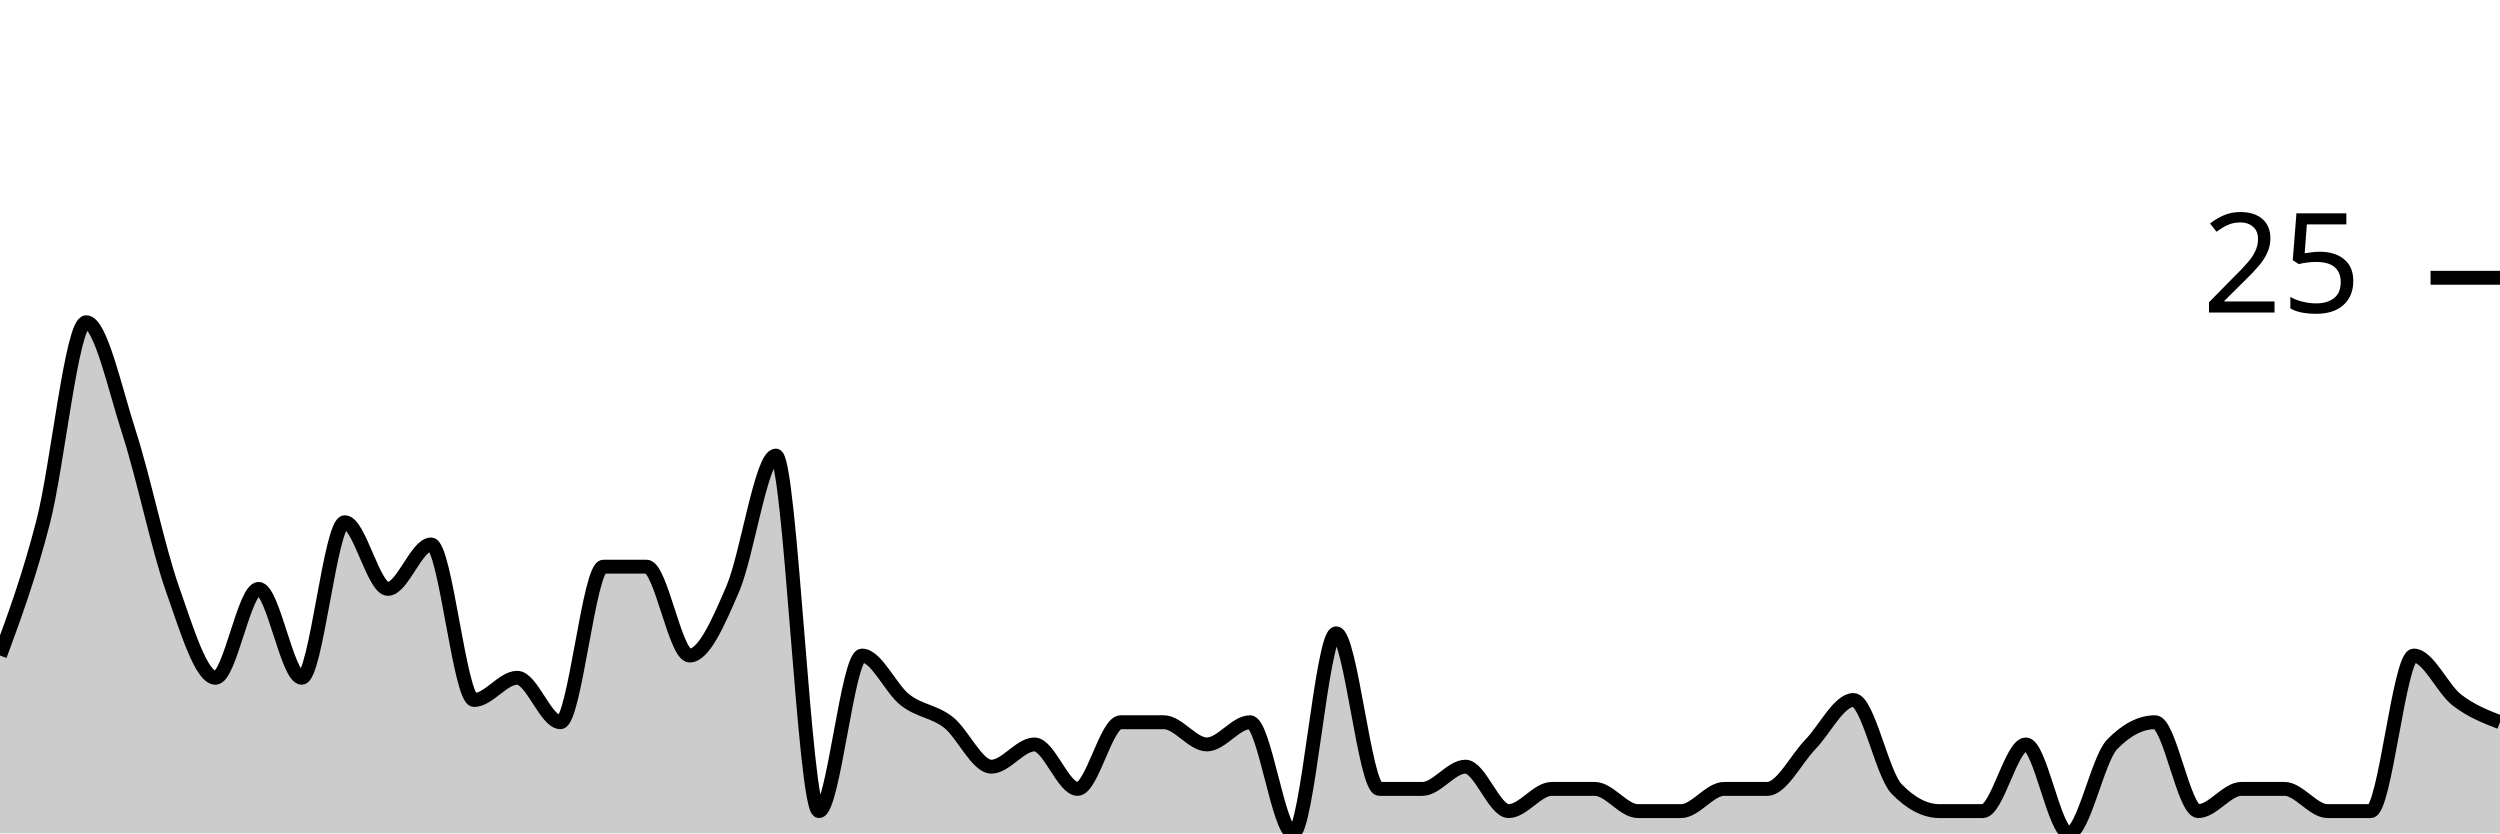
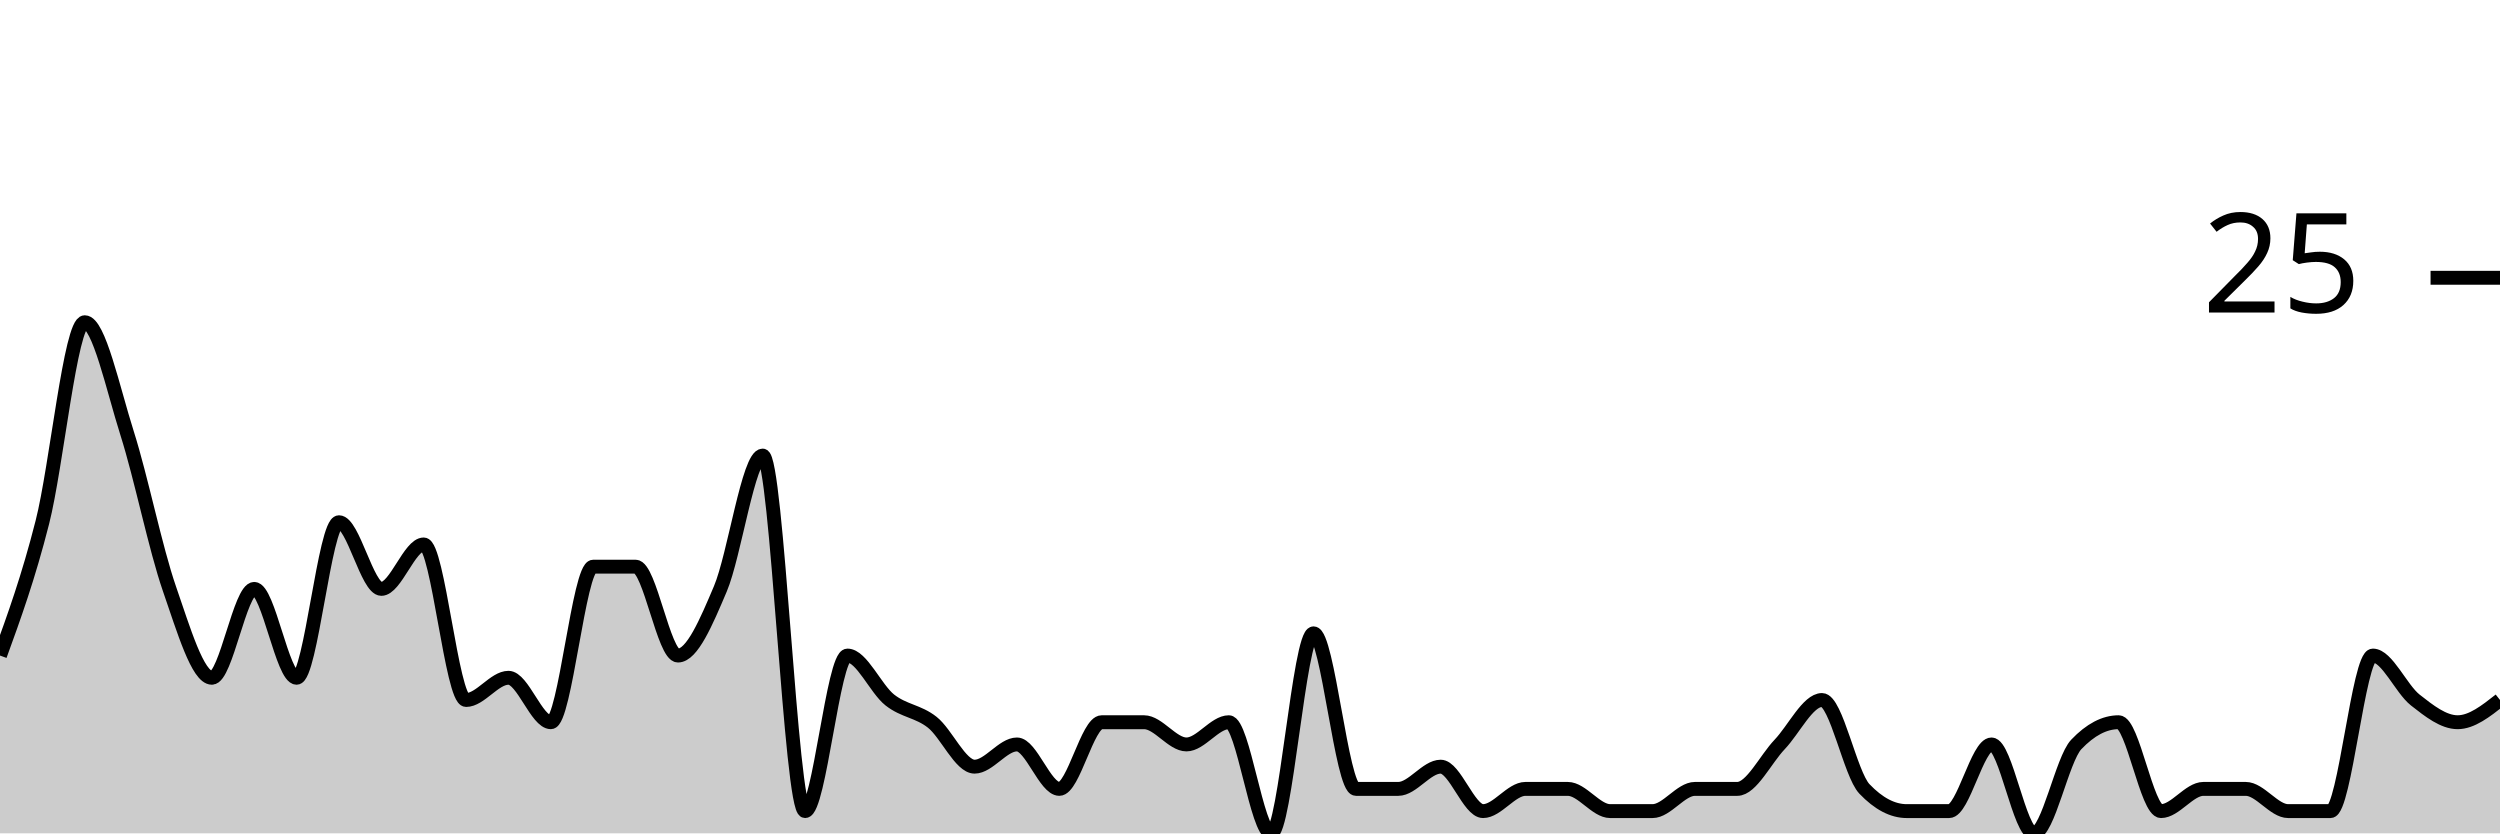
<svg xmlns="http://www.w3.org/2000/svg" viewBox="0 0 180 60">
  <g transform="translate(0,20)">
-     <path class="area" fill="rgba(0, 0, 0, 0.2)" d="M0,27.2C1.034,24.4,2.069,21.6,3.103,17.6C4.138,13.6,5.172,3.2,6.207,3.2C7.241,3.2,8.276,8,9.31,11.2C10.345,14.4,11.379,19.467,12.414,22.4C13.448,25.333,14.483,28.8,15.517,28.8C16.552,28.8,17.586,22.4,18.621,22.4C19.655,22.4,20.69,28.8,21.724,28.8C22.759,28.8,23.793,17.6,24.828,17.6C25.862,17.6,26.897,22.4,27.931,22.4C28.966,22.4,30,19.2,31.034,19.2C32.069,19.2,33.103,30.4,34.138,30.4C35.172,30.4,36.207,28.8,37.241,28.8C38.276,28.8,39.31,32,40.345,32C41.379,32,42.414,20.8,43.448,20.8C44.483,20.8,45.517,20.8,46.552,20.8C47.586,20.8,48.621,27.2,49.655,27.2C50.69,27.2,51.724,24.8,52.759,22.4C53.793,20,54.828,12.8,55.862,12.8C56.897,12.8,57.931,38.4,58.966,38.4C60,38.4,61.034,27.2,62.069,27.2C63.103,27.2,64.138,29.6,65.172,30.4C66.207,31.2,67.241,31.2,68.276,32C69.31,32.8,70.345,35.2,71.379,35.2C72.414,35.2,73.448,33.6,74.483,33.6C75.517,33.6,76.552,36.8,77.586,36.8C78.621,36.8,79.655,32,80.69,32C81.724,32,82.759,32,83.793,32C84.828,32,85.862,33.6,86.897,33.6C87.931,33.6,88.966,32,90,32C91.034,32,92.069,40,93.103,40C94.138,40,95.172,25.6,96.207,25.6C97.241,25.6,98.276,36.8,99.31,36.8C100.345,36.8,101.379,36.8,102.414,36.8C103.448,36.8,104.483,35.2,105.517,35.2C106.552,35.2,107.586,38.4,108.621,38.4C109.655,38.4,110.69,36.8,111.724,36.8C112.759,36.8,113.793,36.8,114.828,36.8C115.862,36.8,116.897,38.4,117.931,38.4C118.966,38.4,120,38.4,121.034,38.4C122.069,38.4,123.103,36.8,124.138,36.8C125.172,36.8,126.207,36.8,127.241,36.8C128.276,36.8,129.31,34.667,130.345,33.6C131.379,32.533,132.414,30.4,133.448,30.4C134.483,30.4,135.517,35.733,136.552,36.8C137.586,37.867,138.621,38.4,139.655,38.4C140.69,38.4,141.724,38.4,142.759,38.4C143.793,38.4,144.828,33.6,145.862,33.6C146.897,33.6,147.931,40,148.966,40C150,40,151.034,34.667,152.069,33.6C153.103,32.533,154.138,32,155.172,32C156.207,32,157.241,38.4,158.276,38.4C159.31,38.4,160.345,36.8,161.379,36.8C162.414,36.8,163.448,36.8,164.483,36.8C165.517,36.8,166.552,38.4,167.586,38.4C168.621,38.4,169.655,38.4,170.69,38.4C171.724,38.4,172.759,27.2,173.793,27.2C174.828,27.2,175.862,29.6,176.897,30.4C177.931,31.2,178.966,31.6,180,32L180,40C178.966,40,177.931,40,176.897,40C175.862,40,174.828,40,173.793,40C172.759,40,171.724,40,170.69,40C169.655,40,168.621,40,167.586,40C166.552,40,165.517,40,164.483,40C163.448,40,162.414,40,161.379,40C160.345,40,159.31,40,158.276,40C157.241,40,156.207,40,155.172,40C154.138,40,153.103,40,152.069,40C151.034,40,150,40,148.966,40C147.931,40,146.897,40,145.862,40C144.828,40,143.793,40,142.759,40C141.724,40,140.69,40,139.655,40C138.621,40,137.586,40,136.552,40C135.517,40,134.483,40,133.448,40C132.414,40,131.379,40,130.345,40C129.31,40,128.276,40,127.241,40C126.207,40,125.172,40,124.138,40C123.103,40,122.069,40,121.034,40C120,40,118.966,40,117.931,40C116.897,40,115.862,40,114.828,40C113.793,40,112.759,40,111.724,40C110.69,40,109.655,40,108.621,40C107.586,40,106.552,40,105.517,40C104.483,40,103.448,40,102.414,40C101.379,40,100.345,40,99.31,40C98.276,40,97.241,40,96.207,40C95.172,40,94.138,40,93.103,40C92.069,40,91.034,40,90,40C88.966,40,87.931,40,86.897,40C85.862,40,84.828,40,83.793,40C82.759,40,81.724,40,80.69,40C79.655,40,78.621,40,77.586,40C76.552,40,75.517,40,74.483,40C73.448,40,72.414,40,71.379,40C70.345,40,69.31,40,68.276,40C67.241,40,66.207,40,65.172,40C64.138,40,63.103,40,62.069,40C61.034,40,60,40,58.966,40C57.931,40,56.897,40,55.862,40C54.828,40,53.793,40,52.759,40C51.724,40,50.69,40,49.655,40C48.621,40,47.586,40,46.552,40C45.517,40,44.483,40,43.448,40C42.414,40,41.379,40,40.345,40C39.31,40,38.276,40,37.241,40C36.207,40,35.172,40,34.138,40C33.103,40,32.069,40,31.034,40C30,40,28.966,40,27.931,40C26.897,40,25.862,40,24.828,40C23.793,40,22.759,40,21.724,40C20.69,40,19.655,40,18.621,40C17.586,40,16.552,40,15.517,40C14.483,40,13.448,40,12.414,40C11.379,40,10.345,40,9.31,40C8.276,40,7.241,40,6.207,40C5.172,40,4.138,40,3.103,40C2.069,40,1.034,40,0,40Z" />
-     <path class="line" stroke="black" fill="none" d="M0,27.2C1.034,24.4,2.069,21.6,3.103,17.6C4.138,13.6,5.172,3.2,6.207,3.2C7.241,3.2,8.276,8,9.31,11.2C10.345,14.4,11.379,19.467,12.414,22.4C13.448,25.333,14.483,28.8,15.517,28.8C16.552,28.8,17.586,22.4,18.621,22.4C19.655,22.4,20.69,28.8,21.724,28.8C22.759,28.8,23.793,17.6,24.828,17.6C25.862,17.6,26.897,22.4,27.931,22.4C28.966,22.4,30,19.2,31.034,19.2C32.069,19.2,33.103,30.4,34.138,30.4C35.172,30.4,36.207,28.8,37.241,28.8C38.276,28.8,39.31,32,40.345,32C41.379,32,42.414,20.8,43.448,20.8C44.483,20.8,45.517,20.8,46.552,20.8C47.586,20.8,48.621,27.2,49.655,27.2C50.69,27.2,51.724,24.8,52.759,22.4C53.793,20,54.828,12.8,55.862,12.8C56.897,12.8,57.931,38.4,58.966,38.4C60,38.4,61.034,27.2,62.069,27.2C63.103,27.2,64.138,29.6,65.172,30.4C66.207,31.2,67.241,31.2,68.276,32C69.31,32.8,70.345,35.2,71.379,35.2C72.414,35.2,73.448,33.6,74.483,33.6C75.517,33.6,76.552,36.8,77.586,36.8C78.621,36.8,79.655,32,80.69,32C81.724,32,82.759,32,83.793,32C84.828,32,85.862,33.6,86.897,33.6C87.931,33.6,88.966,32,90,32C91.034,32,92.069,40,93.103,40C94.138,40,95.172,25.6,96.207,25.6C97.241,25.6,98.276,36.8,99.31,36.8C100.345,36.8,101.379,36.8,102.414,36.8C103.448,36.8,104.483,35.2,105.517,35.2C106.552,35.2,107.586,38.4,108.621,38.4C109.655,38.4,110.69,36.8,111.724,36.8C112.759,36.8,113.793,36.8,114.828,36.8C115.862,36.8,116.897,38.4,117.931,38.4C118.966,38.4,120,38.4,121.034,38.4C122.069,38.4,123.103,36.8,124.138,36.8C125.172,36.8,126.207,36.8,127.241,36.8C128.276,36.8,129.31,34.667,130.345,33.6C131.379,32.533,132.414,30.4,133.448,30.4C134.483,30.4,135.517,35.733,136.552,36.8C137.586,37.867,138.621,38.4,139.655,38.4C140.69,38.4,141.724,38.4,142.759,38.4C143.793,38.4,144.828,33.6,145.862,33.6C146.897,33.6,147.931,40,148.966,40C150,40,151.034,34.667,152.069,33.6C153.103,32.533,154.138,32,155.172,32C156.207,32,157.241,38.4,158.276,38.4C159.31,38.4,160.345,36.8,161.379,36.8C162.414,36.8,163.448,36.8,164.483,36.8C165.517,36.8,166.552,38.4,167.586,38.4C168.621,38.4,169.655,38.4,170.69,38.4C171.724,38.4,172.759,27.2,173.793,27.2C174.828,27.2,175.862,29.6,176.897,30.4C177.931,31.2,178.966,31.6,180,32" />
+     <path class="area" fill="rgba(0, 0, 0, 0.2)" d="M0,27.2C1.017,24.4,2.034,21.6,3.051,17.6C4.068,13.6,5.085,3.2,6.102,3.2C7.119,3.2,8.136,8,9.153,11.2C10.169,14.4,11.186,19.467,12.203,22.4C13.22,25.333,14.237,28.8,15.254,28.8C16.271,28.8,17.288,22.4,18.305,22.4C19.322,22.4,20.339,28.8,21.356,28.8C22.373,28.8,23.39,17.6,24.407,17.6C25.424,17.6,26.441,22.4,27.458,22.4C28.475,22.4,29.492,19.2,30.508,19.2C31.525,19.2,32.542,30.4,33.559,30.4C34.576,30.4,35.593,28.8,36.61,28.8C37.627,28.8,38.644,32,39.661,32C40.678,32,41.695,20.8,42.712,20.8C43.729,20.8,44.746,20.8,45.763,20.8C46.78,20.8,47.797,27.2,48.814,27.2C49.831,27.2,50.847,24.8,51.864,22.4C52.881,20,53.898,12.8,54.915,12.8C55.932,12.8,56.949,38.4,57.966,38.4C58.983,38.4,60,27.2,61.017,27.2C62.034,27.2,63.051,29.6,64.068,30.4C65.085,31.2,66.102,31.2,67.119,32C68.136,32.8,69.153,35.2,70.169,35.2C71.186,35.2,72.203,33.6,73.22,33.6C74.237,33.6,75.254,36.8,76.271,36.8C77.288,36.8,78.305,32,79.322,32C80.339,32,81.356,32,82.373,32C83.39,32,84.407,33.6,85.424,33.6C86.441,33.6,87.458,32,88.475,32C89.492,32,90.508,40,91.525,40C92.542,40,93.559,25.6,94.576,25.6C95.593,25.6,96.61,36.8,97.627,36.8C98.644,36.8,99.661,36.8,100.678,36.8C101.695,36.8,102.712,35.2,103.729,35.2C104.746,35.2,105.763,38.4,106.78,38.4C107.797,38.4,108.814,36.8,109.831,36.8C110.847,36.8,111.864,36.8,112.881,36.8C113.898,36.8,114.915,38.4,115.932,38.4C116.949,38.4,117.966,38.4,118.983,38.4C120,38.4,121.017,36.8,122.034,36.8C123.051,36.8,124.068,36.8,125.085,36.8C126.102,36.8,127.119,34.667,128.136,33.6C129.153,32.533,130.169,30.4,131.186,30.4C132.203,30.4,133.22,35.733,134.237,36.8C135.254,37.867,136.271,38.4,137.288,38.4C138.305,38.4,139.322,38.4,140.339,38.4C141.356,38.4,142.373,33.6,143.39,33.6C144.407,33.6,145.424,40,146.441,40C147.458,40,148.475,34.667,149.492,33.6C150.508,32.533,151.525,32,152.542,32C153.559,32,154.576,38.4,155.593,38.4C156.61,38.4,157.627,36.8,158.644,36.8C159.661,36.8,160.678,36.8,161.695,36.8C162.712,36.8,163.729,38.4,164.746,38.4C165.763,38.4,166.78,38.4,167.797,38.4C168.814,38.4,169.831,27.2,170.847,27.2C171.864,27.2,172.881,29.6,173.898,30.4C174.915,31.2,175.932,32,176.949,32C177.966,32,178.983,31.2,180,30.4L180,40C178.983,40,177.966,40,176.949,40C175.932,40,174.915,40,173.898,40C172.881,40,171.864,40,170.847,40C169.831,40,168.814,40,167.797,40C166.78,40,165.763,40,164.746,40C163.729,40,162.712,40,161.695,40C160.678,40,159.661,40,158.644,40C157.627,40,156.61,40,155.593,40C154.576,40,153.559,40,152.542,40C151.525,40,150.508,40,149.492,40C148.475,40,147.458,40,146.441,40C145.424,40,144.407,40,143.39,40C142.373,40,141.356,40,140.339,40C139.322,40,138.305,40,137.288,40C136.271,40,135.254,40,134.237,40C133.22,40,132.203,40,131.186,40C130.169,40,129.153,40,128.136,40C127.119,40,126.102,40,125.085,40C124.068,40,123.051,40,122.034,40C121.017,40,120,40,118.983,40C117.966,40,116.949,40,115.932,40C114.915,40,113.898,40,112.881,40C111.864,40,110.847,40,109.831,40C108.814,40,107.797,40,106.78,40C105.763,40,104.746,40,103.729,40C102.712,40,101.695,40,100.678,40C99.661,40,98.644,40,97.627,40C96.61,40,95.593,40,94.576,40C93.559,40,92.542,40,91.525,40C90.508,40,89.492,40,88.475,40C87.458,40,86.441,40,85.424,40C84.407,40,83.39,40,82.373,40C81.356,40,80.339,40,79.322,40C78.305,40,77.288,40,76.271,40C75.254,40,74.237,40,73.22,40C72.203,40,71.186,40,70.169,40C69.153,40,68.136,40,67.119,40C66.102,40,65.085,40,64.068,40C63.051,40,62.034,40,61.017,40C60,40,58.983,40,57.966,40C56.949,40,55.932,40,54.915,40C53.898,40,52.881,40,51.864,40C50.847,40,49.831,40,48.814,40C47.797,40,46.78,40,45.763,40C44.746,40,43.729,40,42.712,40C41.695,40,40.678,40,39.661,40C38.644,40,37.627,40,36.61,40C35.593,40,34.576,40,33.559,40C32.542,40,31.525,40,30.508,40C29.492,40,28.475,40,27.458,40C26.441,40,25.424,40,24.407,40C23.39,40,22.373,40,21.356,40C20.339,40,19.322,40,18.305,40C17.288,40,16.271,40,15.254,40C14.237,40,13.22,40,12.203,40C11.186,40,10.169,40,9.153,40C8.136,40,7.119,40,6.102,40C5.085,40,4.068,40,3.051,40C2.034,40,1.017,40,0,40Z" />
+     <path class="line" stroke="black" fill="none" d="M0,27.2C1.017,24.4,2.034,21.6,3.051,17.6C4.068,13.6,5.085,3.2,6.102,3.2C7.119,3.2,8.136,8,9.153,11.2C10.169,14.4,11.186,19.467,12.203,22.4C13.22,25.333,14.237,28.8,15.254,28.8C16.271,28.8,17.288,22.4,18.305,22.4C19.322,22.4,20.339,28.8,21.356,28.8C22.373,28.8,23.39,17.6,24.407,17.6C25.424,17.6,26.441,22.4,27.458,22.4C28.475,22.4,29.492,19.2,30.508,19.2C31.525,19.2,32.542,30.4,33.559,30.4C34.576,30.4,35.593,28.8,36.61,28.8C37.627,28.8,38.644,32,39.661,32C40.678,32,41.695,20.8,42.712,20.8C43.729,20.8,44.746,20.8,45.763,20.8C46.78,20.8,47.797,27.2,48.814,27.2C49.831,27.2,50.847,24.8,51.864,22.4C52.881,20,53.898,12.8,54.915,12.8C55.932,12.8,56.949,38.4,57.966,38.4C58.983,38.4,60,27.2,61.017,27.2C62.034,27.2,63.051,29.6,64.068,30.4C65.085,31.2,66.102,31.2,67.119,32C68.136,32.8,69.153,35.2,70.169,35.2C71.186,35.2,72.203,33.6,73.22,33.6C74.237,33.6,75.254,36.8,76.271,36.8C77.288,36.8,78.305,32,79.322,32C80.339,32,81.356,32,82.373,32C83.39,32,84.407,33.6,85.424,33.6C86.441,33.6,87.458,32,88.475,32C89.492,32,90.508,40,91.525,40C92.542,40,93.559,25.6,94.576,25.6C95.593,25.6,96.61,36.8,97.627,36.8C98.644,36.8,99.661,36.8,100.678,36.8C101.695,36.8,102.712,35.2,103.729,35.2C104.746,35.2,105.763,38.4,106.78,38.4C107.797,38.4,108.814,36.8,109.831,36.8C110.847,36.8,111.864,36.8,112.881,36.8C113.898,36.8,114.915,38.4,115.932,38.4C116.949,38.4,117.966,38.4,118.983,38.4C120,38.4,121.017,36.8,122.034,36.8C123.051,36.8,124.068,36.8,125.085,36.8C126.102,36.8,127.119,34.667,128.136,33.6C129.153,32.533,130.169,30.4,131.186,30.4C132.203,30.4,133.22,35.733,134.237,36.8C135.254,37.867,136.271,38.4,137.288,38.4C138.305,38.4,139.322,38.4,140.339,38.4C141.356,38.4,142.373,33.6,143.39,33.6C144.407,33.6,145.424,40,146.441,40C147.458,40,148.475,34.667,149.492,33.6C150.508,32.533,151.525,32,152.542,32C153.559,32,154.576,38.4,155.593,38.4C156.61,38.4,157.627,36.8,158.644,36.8C159.661,36.8,160.678,36.8,161.695,36.8C162.712,36.8,163.729,38.4,164.746,38.4C165.763,38.4,166.78,38.4,167.797,38.4C168.814,38.4,169.831,27.2,170.847,27.2C171.864,27.2,172.881,29.6,173.898,30.4C174.915,31.2,175.932,32,176.949,32C177.966,32,178.983,31.2,180,30.4" />
    <path class="axis-ceiling" stroke-width="1" stroke="black" fill="none" d="M175,0L180,0" />
    <text class="axis-ceiling-label" font-family="sans-serif" text-anchor="end" font-size="10px" x="170" y="2.5">25</text>
  </g>
</svg>
